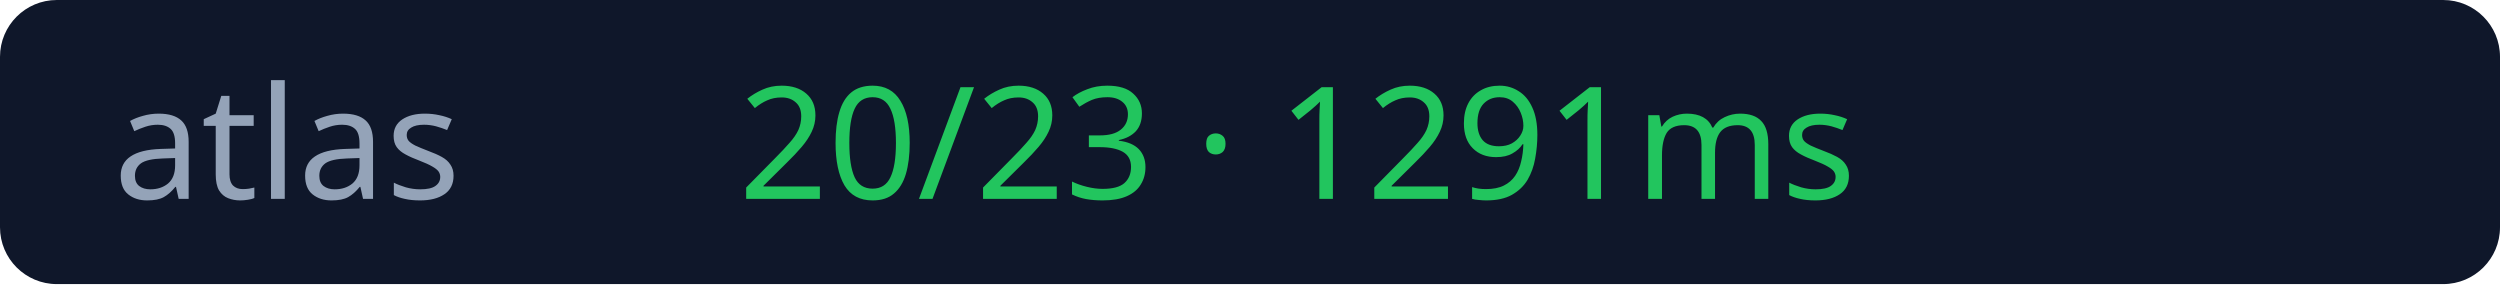
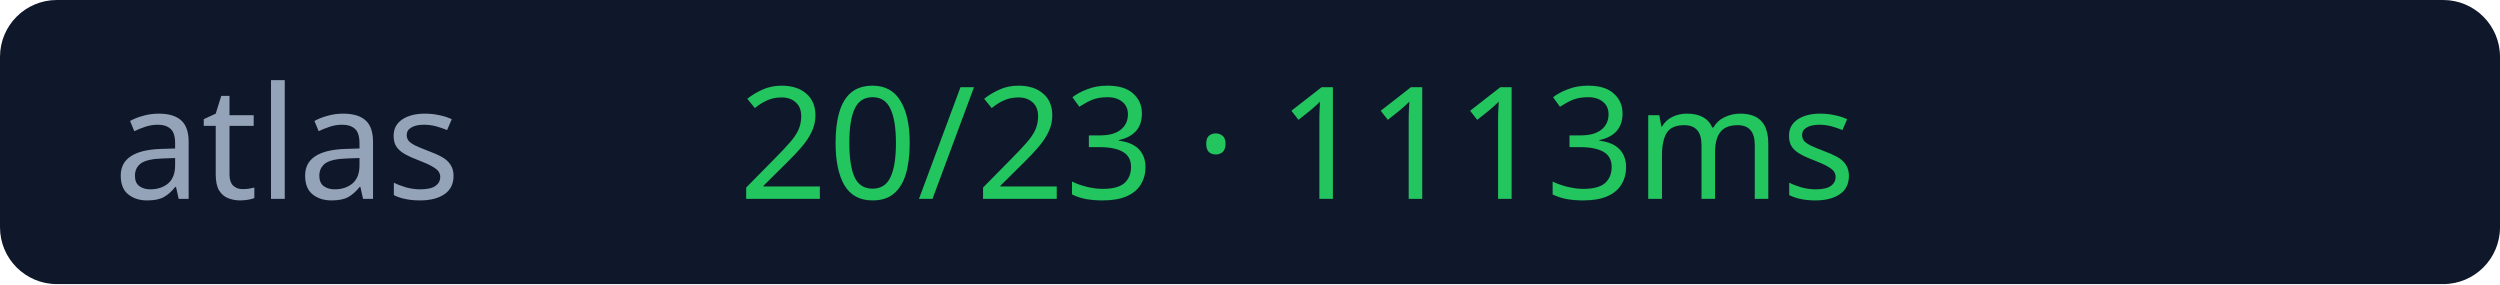
<svg xmlns="http://www.w3.org/2000/svg" width="176" height="20">
  <rect width="176" height="20" rx="4" fill="#0f172a" />
  <text x="8" y="14" fill="#94a3b8" font-size="11" font-family="Verdana">atlas</text>
-   <text x="52" y="14" fill="#22c55e" font-size="11" font-family="Verdana">20/23 · 1291ms</text>
+   <text x="52" y="14" fill="#22c55e" font-size="11" font-family="Verdana">20/23 · 1113ms</text>
</svg>
